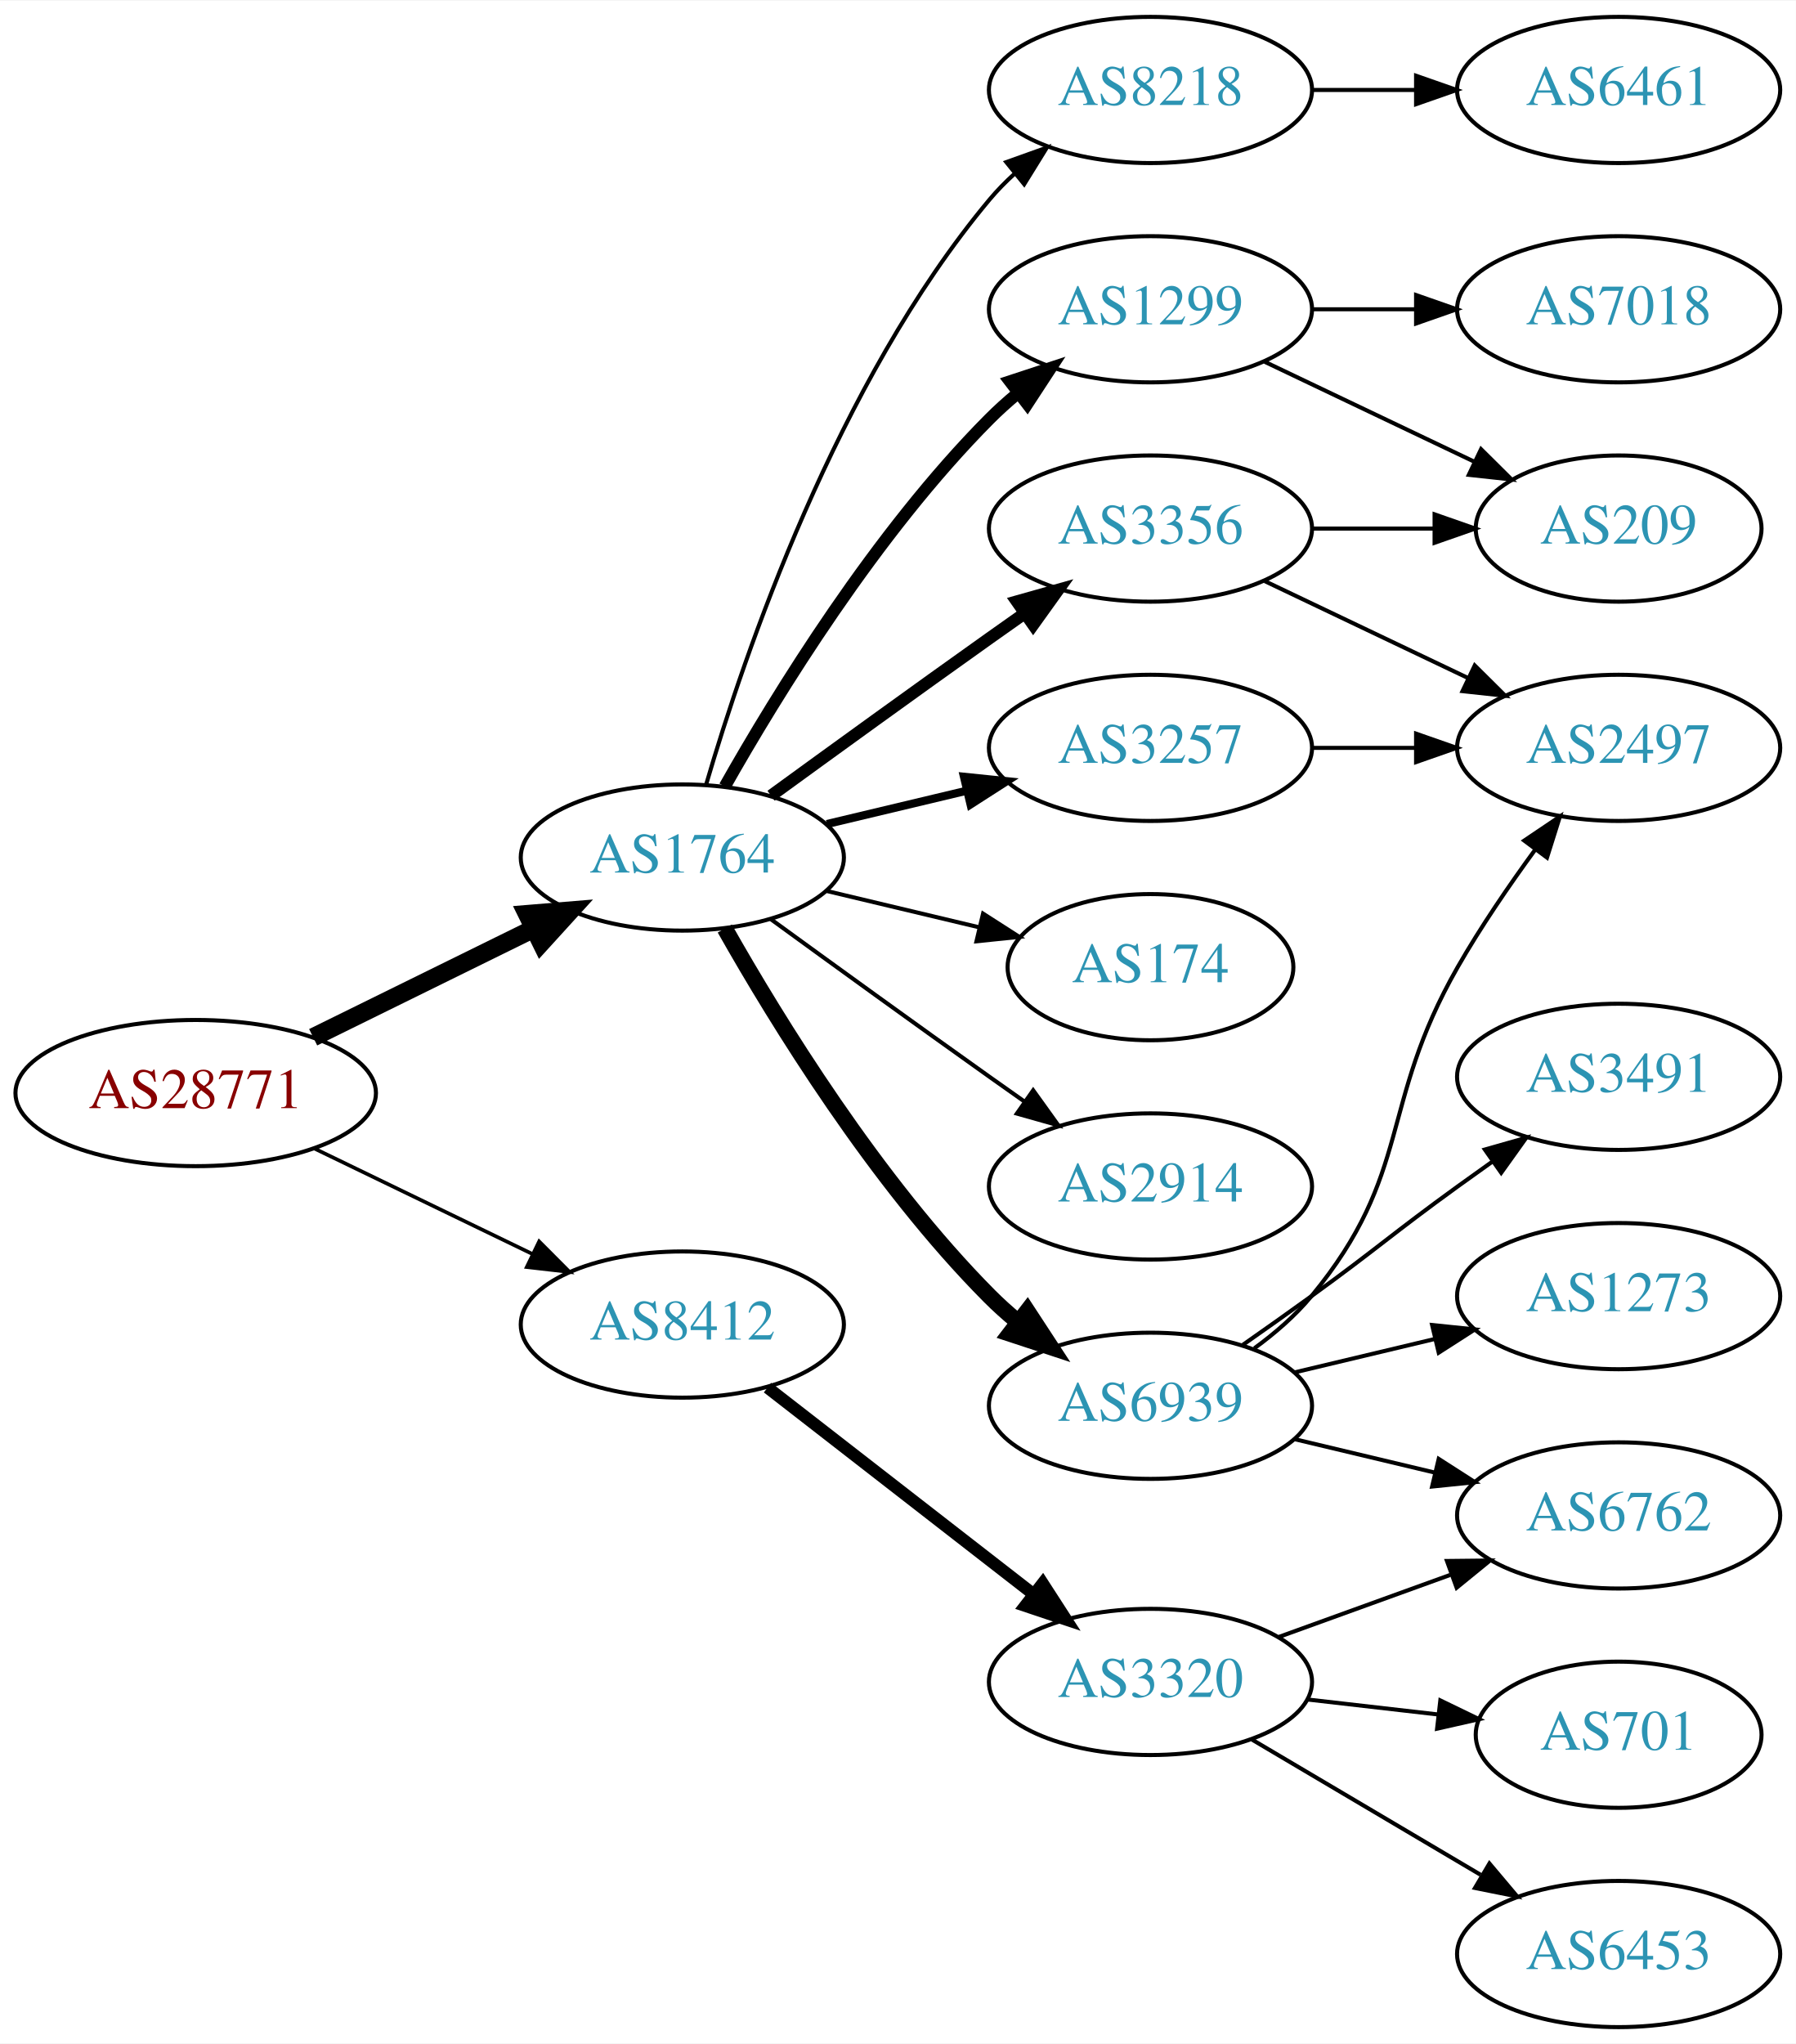
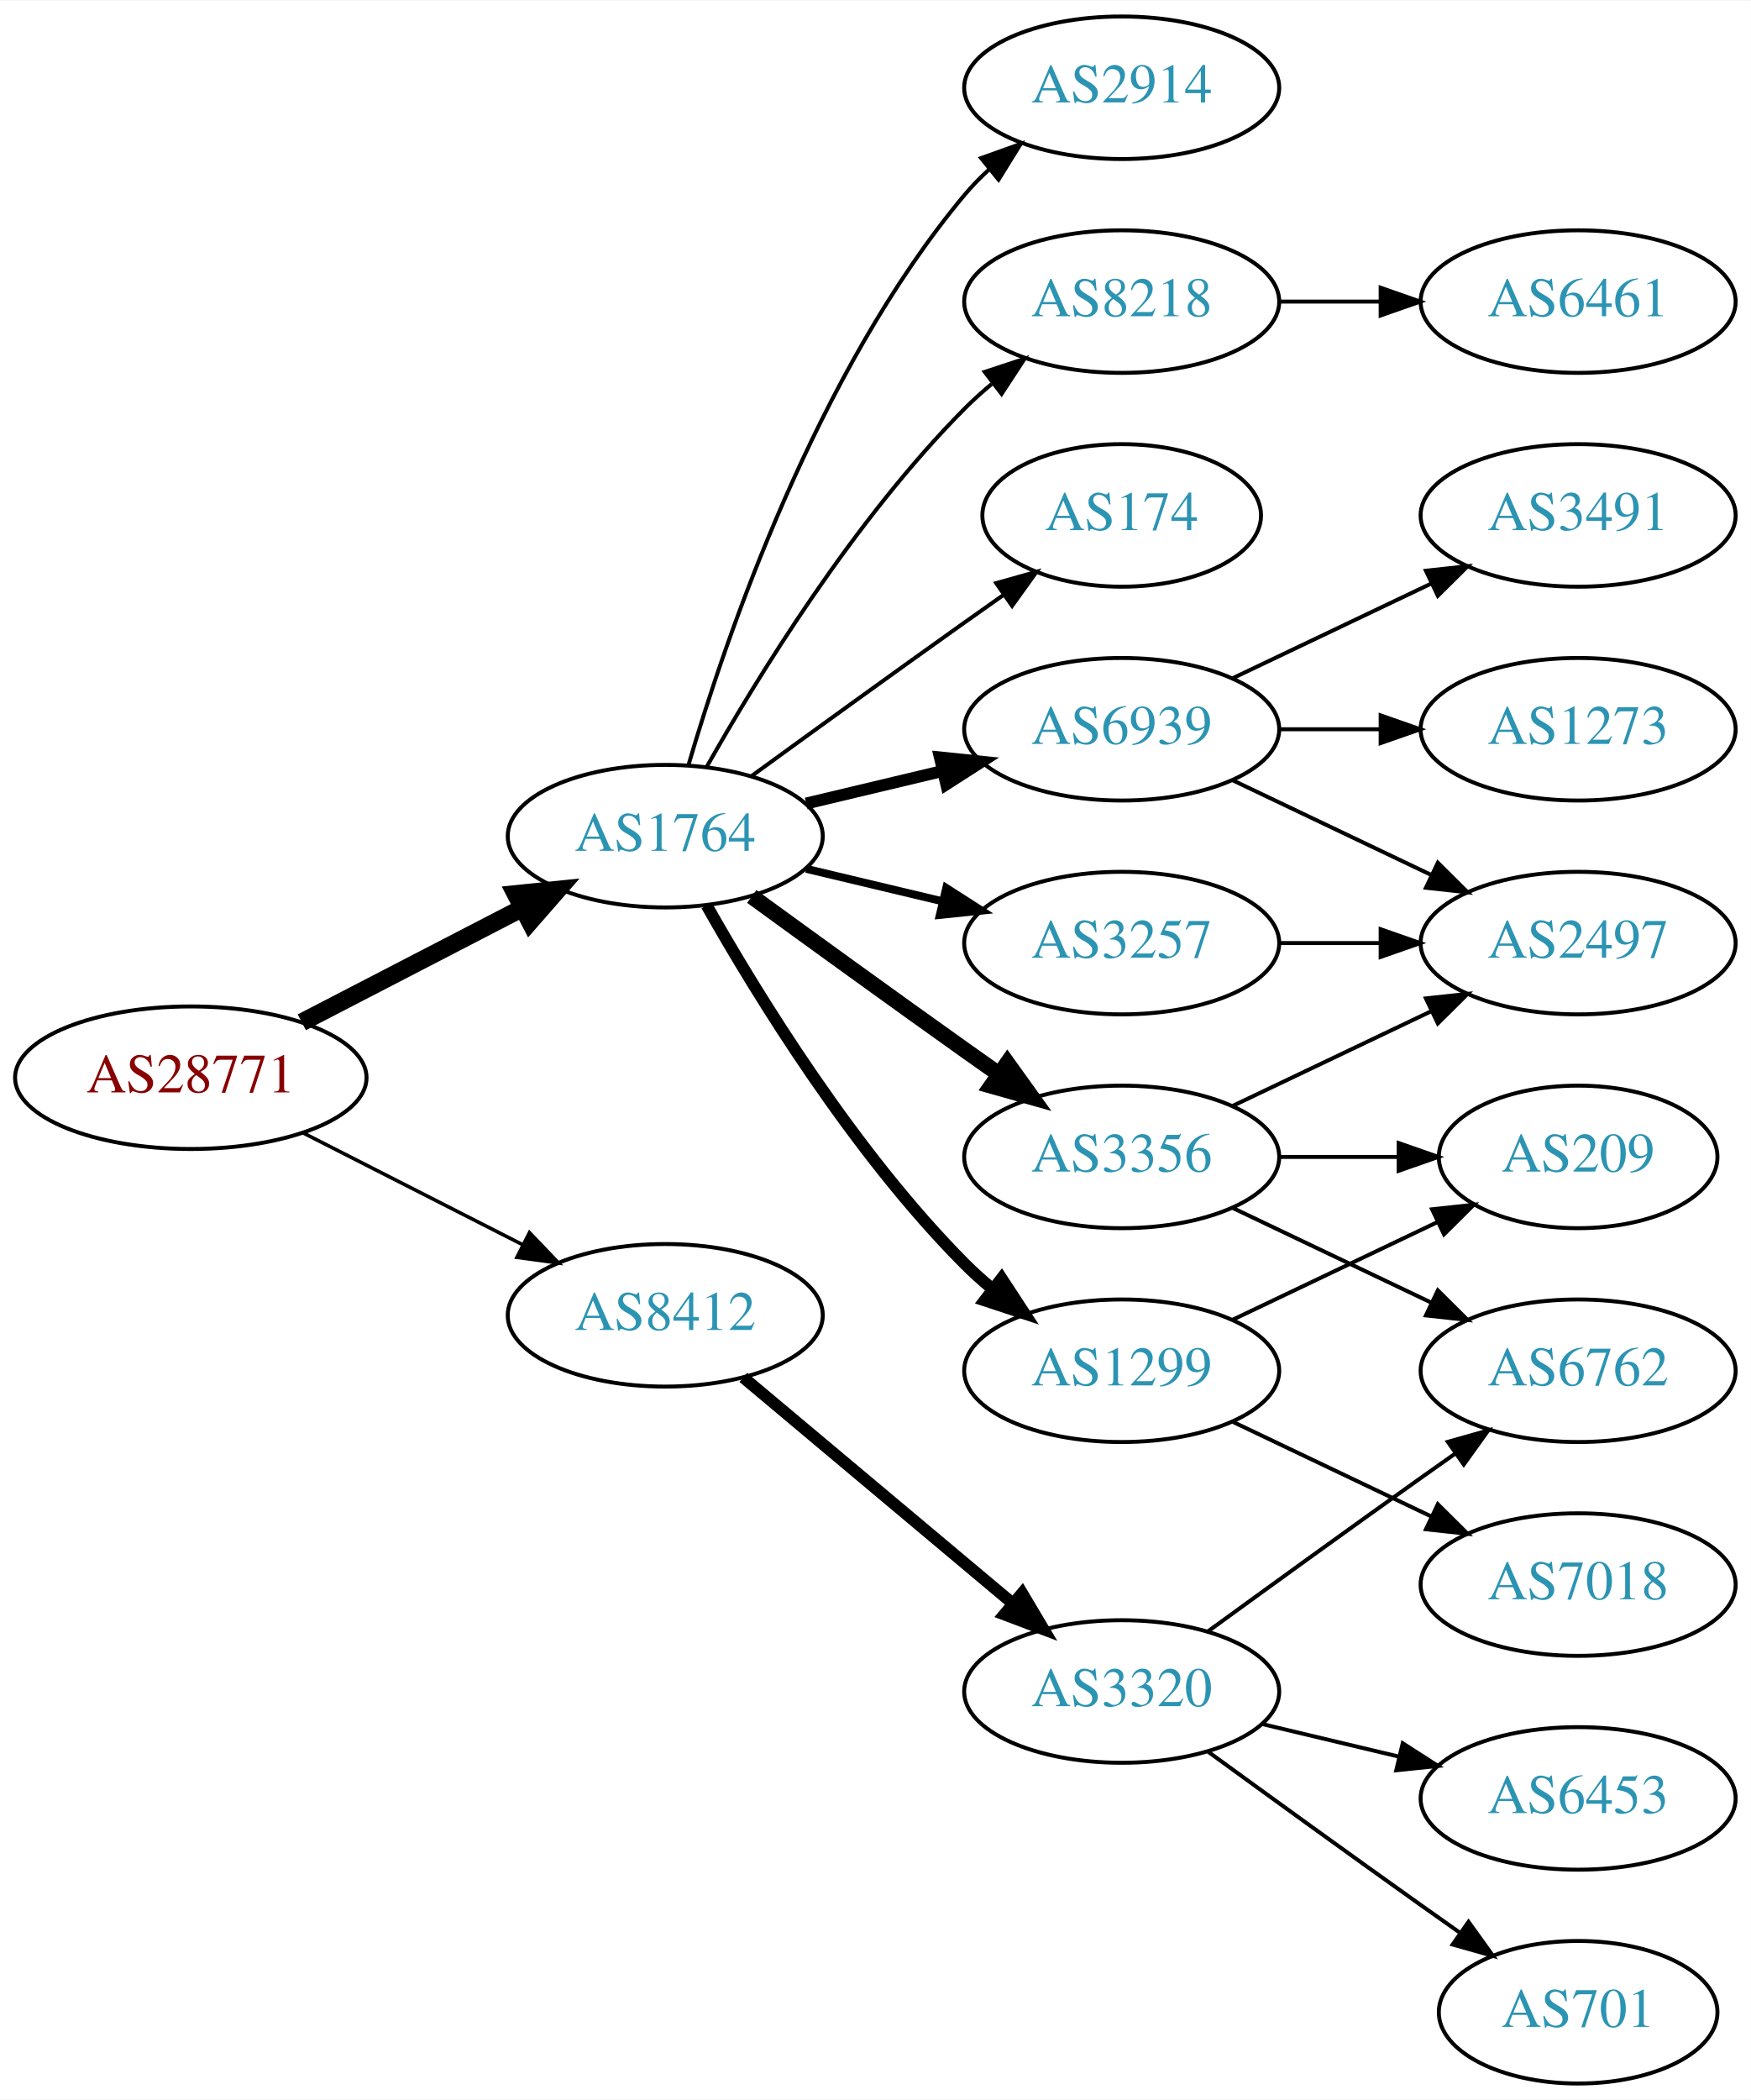
- <svg xmlns="http://www.w3.org/2000/svg" xmlns:xlink="http://www.w3.org/1999/xlink" width="442pt" height="503pt" viewBox="0.00 0.00 442.27 503.00">
-   <g id="graph0" class="graph" transform="scale(1 1) rotate(0) translate(4 499)">
-     <polygon fill="white" stroke="none" points="-4,4 -4,-499 438.271,-499 438.271,4 -4,4" />
+ <svg xmlns="http://www.w3.org/2000/svg" xmlns:xlink="http://www.w3.org/1999/xlink" width="442pt" height="530pt" viewBox="0.00 0.00 442.27 530.00">
+   <g id="graph0" class="graph" transform="scale(1 1) rotate(0) translate(4 526)">
+     <polygon fill="white" stroke="none" points="-4,4 -4,-526 438.271,-526 438.271,4 -4,4" />
    <g id="node1" class="node">
      <g id="a_node1">
        <a xlink:href="/asn/28771" xlink:title="AS28771 ~ [street address]: Postfach 1 [AT]">
-           <ellipse fill="#ffffff" stroke="black" cx="44.196" cy="-230" rx="44.393" ry="18" />
-           <text text-anchor="middle" x="44.196" y="-226.3" font-family="Times,serif" font-size="14.00" fill="#880000">AS28771</text>
+           <ellipse fill="#ffffff" stroke="black" cx="44.196" cy="-254" rx="44.393" ry="18" />
+           <text text-anchor="middle" x="44.196" y="-250.3" font-family="Times,serif" font-size="14.00" fill="#880000">AS28771</text>
        </a>
      </g>
    </g>
    <g id="node2" class="node">
      <g id="a_node2">
        <a xlink:href="/asn/1764" xlink:title="AS1764 ~ NEXTLAYER-AS [AT]">
-           <ellipse fill="#ffffff" stroke="black" cx="164.039" cy="-288" rx="39.794" ry="18" />
-           <text text-anchor="middle" x="164.039" y="-284.3" font-family="Times,serif" font-size="14.00" fill="#2c94b3">AS1764</text>
+           <ellipse fill="#ffffff" stroke="black" cx="164.039" cy="-315" rx="39.794" ry="18" />
+           <text text-anchor="middle" x="164.039" y="-311.3" font-family="Times,serif" font-size="14.00" fill="#2c94b3">AS1764</text>
        </a>
      </g>
    </g>
    <g id="edge1" class="edge">
-       <path fill="none" stroke="black" stroke-width="4.5" d="M73.123,-243.745C89.318,-251.716 109.879,-261.836 127.251,-270.386" />
-       <polygon fill="black" stroke="black" stroke-width="4.5" points="125.815,-274.068 136.526,-274.951 129.293,-267.002 125.815,-274.068" />
+       <path fill="none" stroke="black" stroke-width="4.5" d="M72.231,-267.995C88.781,-276.561 110.133,-287.614 127.974,-296.849" />
+       <polygon fill="black" stroke="black" stroke-width="4.5" points="126.248,-300.39 136.939,-301.49 129.869,-293.396 126.248,-300.39" />
    </g>
    <g id="node3" class="node">
      <g id="a_node3">
        <a xlink:href="/asn/8412" xlink:title="AS8412 ~ Rennweg 97-99 [AT]">
-           <ellipse fill="#ffffff" stroke="black" cx="164.039" cy="-173" rx="39.794" ry="18" />
-           <text text-anchor="middle" x="164.039" y="-169.3" font-family="Times,serif" font-size="14.00" fill="#2c94b3">AS8412</text>
+           <ellipse fill="#ffffff" stroke="black" cx="164.039" cy="-194" rx="39.794" ry="18" />
+           <text text-anchor="middle" x="164.039" y="-190.3" font-family="Times,serif" font-size="14.00" fill="#2c94b3">AS8412</text>
        </a>
      </g>
    </g>
    <g id="edge2" class="edge">
-       <path fill="none" stroke="black" stroke-width="0.9" d="M73.422,-216.347C89.509,-208.566 109.83,-198.737 127.054,-190.406" />
-       <polygon fill="black" stroke="black" stroke-width="0.9" points="128.779,-193.459 136.257,-185.954 125.731,-187.158 128.779,-193.459" />
+       <path fill="none" stroke="black" stroke-width="0.9" d="M72.528,-240.084C89.087,-231.653 110.372,-220.815 128.141,-211.768" />
+       <polygon fill="black" stroke="black" stroke-width="0.9" points="129.745,-214.879 137.068,-207.223 126.569,-208.641 129.745,-214.879" />
    </g>
    <g id="node4" class="node">
      <g id="a_node4">
-         <a xlink:href="/asn/1299" xlink:title="AS1299 ~ Telia Carrier [EU]">
-           <ellipse fill="#ffffff" stroke="black" cx="279.332" cy="-423" rx="39.794" ry="18" />
-           <text text-anchor="middle" x="279.332" y="-419.3" font-family="Times,serif" font-size="14.00" fill="#2c94b3">AS1299</text>
+         <a xlink:href="/asn/6939" xlink:title="AS6939 ~ Hurricane Electric LLC [US]">
+           <ellipse fill="#ffffff" stroke="black" cx="279.332" cy="-342" rx="39.794" ry="18" />
+           <text text-anchor="middle" x="279.332" y="-338.3" font-family="Times,serif" font-size="14.00" fill="#2c94b3">AS6939</text>
        </a>
      </g>
    </g>
    <g id="edge3" class="edge">
-       <path fill="none" stroke="black" stroke-width="3" d="M174.498,-305.49C187.28,-328.096 211.712,-367.886 239.685,-396 241.796,-398.121 244.092,-400.188 246.477,-402.171" />
-       <polygon fill="black" stroke="black" stroke-width="3" points="244.73,-405.242 254.793,-408.556 248.993,-399.69 244.73,-405.242" />
+       <path fill="none" stroke="black" stroke-width="3" d="M199.646,-323.248C210.517,-325.838 222.671,-328.735 234.114,-331.462" />
+       <polygon fill="black" stroke="black" stroke-width="3" points="233.397,-334.889 243.936,-333.803 235.02,-328.08 233.397,-334.889" />
    </g>
    <g id="node5" class="node">
      <g id="a_node5">
        <a xlink:href="/asn/3356" xlink:title="AS3356 ~ Level 3 Parent, LLC [US]">
-           <ellipse fill="#ffffff" stroke="black" cx="279.332" cy="-369" rx="39.794" ry="18" />
-           <text text-anchor="middle" x="279.332" y="-365.3" font-family="Times,serif" font-size="14.00" fill="#2c94b3">AS3356</text>
+           <ellipse fill="#ffffff" stroke="black" cx="279.332" cy="-234" rx="39.794" ry="18" />
+           <text text-anchor="middle" x="279.332" y="-230.3" font-family="Times,serif" font-size="14.00" fill="#2c94b3">AS3356</text>
        </a>
      </g>
    </g>
    <g id="edge4" class="edge">
-       <path fill="none" stroke="black" stroke-width="3" d="M185.887,-303.222C200.821,-314.091 221.435,-329.025 239.685,-342 242.506,-344.005 245.449,-346.085 248.397,-348.159" />
-       <polygon fill="black" stroke="black" stroke-width="3" points="246.424,-351.05 256.621,-353.926 250.443,-345.319 246.424,-351.05" />
+       <path fill="none" stroke="black" stroke-width="4" d="M185.887,-299.778C200.821,-288.909 221.435,-273.975 239.685,-261 242.506,-258.995 245.449,-256.915 248.397,-254.841" />
+       <polygon fill="black" stroke="black" stroke-width="4" points="250.443,-257.681 256.621,-249.074 246.424,-251.95 250.443,-257.681" />
    </g>
    <g id="node6" class="node">
      <g id="a_node6">
-         <a xlink:href="/asn/6939" xlink:title="AS6939 ~ Hurricane Electric LLC [US]">
-           <ellipse fill="#ffffff" stroke="black" cx="279.332" cy="-153" rx="39.794" ry="18" />
-           <text text-anchor="middle" x="279.332" y="-149.3" font-family="Times,serif" font-size="14.00" fill="#2c94b3">AS6939</text>
+         <a xlink:href="/asn/2914" xlink:title="AS2914 ~ NTT America, Inc. [US]">
+           <ellipse fill="#ffffff" stroke="black" cx="279.332" cy="-504" rx="39.794" ry="18" />
+           <text text-anchor="middle" x="279.332" y="-500.3" font-family="Times,serif" font-size="14.00" fill="#2c94b3">AS2914</text>
        </a>
      </g>
    </g>
    <g id="edge5" class="edge">
-       <path fill="none" stroke="black" stroke-width="4" d="M174.498,-270.51C187.28,-247.904 211.712,-208.114 239.685,-180 241.796,-177.879 244.092,-175.812 246.477,-173.829" />
-       <polygon fill="black" stroke="black" stroke-width="4" points="248.993,-176.31 254.793,-167.444 244.73,-170.758 248.993,-176.31" />
+       <path fill="none" stroke="black" d="M169.913,-333.002C179.227,-364.844 202.043,-431.981 239.685,-477 241.555,-479.237 243.654,-481.374 245.88,-483.396" />
+       <polygon fill="black" stroke="black" points="243.823,-486.234 253.799,-489.804 248.227,-480.793 243.823,-486.234" />
    </g>
    <g id="node7" class="node">
      <g id="a_node7">
-         <a xlink:href="/asn/174" xlink:title="AS174 ~ Cogent Communications [US]">
-           <ellipse fill="#ffffff" stroke="black" cx="279.332" cy="-261" rx="35.194" ry="18" />
-           <text text-anchor="middle" x="279.332" y="-257.3" font-family="Times,serif" font-size="14.00" fill="#2c94b3">AS174</text>
+         <a xlink:href="/asn/1299" xlink:title="AS1299 ~ Telia Carrier [EU]">
+           <ellipse fill="#ffffff" stroke="black" cx="279.332" cy="-180" rx="39.794" ry="18" />
+           <text text-anchor="middle" x="279.332" y="-176.3" font-family="Times,serif" font-size="14.00" fill="#2c94b3">AS1299</text>
        </a>
      </g>
    </g>
    <g id="edge6" class="edge">
-       <path fill="none" stroke="black" d="M199.646,-279.752C211.44,-276.942 224.745,-273.771 237.013,-270.847" />
-       <polygon fill="black" stroke="black" points="238.101,-274.186 247.018,-268.463 236.479,-267.376 238.101,-274.186" />
+       <path fill="none" stroke="black" stroke-width="3" d="M174.498,-297.51C187.28,-274.904 211.712,-235.114 239.685,-207 241.796,-204.879 244.092,-202.812 246.477,-200.829" />
+       <polygon fill="black" stroke="black" stroke-width="3" points="248.993,-203.31 254.793,-194.444 244.73,-197.758 248.993,-203.31" />
    </g>
    <g id="node8" class="node">
      <g id="a_node8">
-         <a xlink:href="/asn/2914" xlink:title="AS2914 ~ NTT America, Inc. [US]">
-           <ellipse fill="#ffffff" stroke="black" cx="279.332" cy="-207" rx="39.794" ry="18" />
-           <text text-anchor="middle" x="279.332" y="-203.3" font-family="Times,serif" font-size="14.00" fill="#2c94b3">AS2914</text>
+         <a xlink:href="/asn/3257" xlink:title="AS3257 ~ GTT [DE]">
+           <ellipse fill="#ffffff" stroke="black" cx="279.332" cy="-288" rx="39.794" ry="18" />
+           <text text-anchor="middle" x="279.332" y="-284.3" font-family="Times,serif" font-size="14.00" fill="#2c94b3">AS3257</text>
        </a>
      </g>
    </g>
    <g id="edge7" class="edge">
-       <path fill="none" stroke="black" d="M185.887,-272.778C200.821,-261.909 221.435,-246.975 239.685,-234 242.506,-231.995 245.449,-229.915 248.397,-227.841" />
-       <polygon fill="black" stroke="black" points="250.443,-230.681 256.621,-222.074 246.424,-224.95 250.443,-230.681" />
+       <path fill="none" stroke="black" stroke-width="2" d="M199.646,-306.752C210.517,-304.162 222.671,-301.265 234.114,-298.538" />
+       <polygon fill="black" stroke="black" stroke-width="2" points="235.02,-301.92 243.936,-296.197 233.397,-295.111 235.02,-301.92" />
    </g>
    <g id="node9" class="node">
      <g id="a_node9">
-         <a xlink:href="/asn/3257" xlink:title="AS3257 ~ GTT [DE]">
-           <ellipse fill="#ffffff" stroke="black" cx="279.332" cy="-315" rx="39.794" ry="18" />
-           <text text-anchor="middle" x="279.332" y="-311.3" font-family="Times,serif" font-size="14.00" fill="#2c94b3">AS3257</text>
+         <a xlink:href="/asn/8218" xlink:title="AS8218 ~ legacy Neotelecoms [FR]">
+           <ellipse fill="#ffffff" stroke="black" cx="279.332" cy="-450" rx="39.794" ry="18" />
+           <text text-anchor="middle" x="279.332" y="-446.3" font-family="Times,serif" font-size="14.00" fill="#2c94b3">AS8218</text>
        </a>
      </g>
    </g>
    <g id="edge8" class="edge">
-       <path fill="none" stroke="black" stroke-width="2" d="M199.646,-296.248C210.517,-298.838 222.671,-301.735 234.114,-304.462" />
-       <polygon fill="black" stroke="black" stroke-width="2" points="233.397,-307.889 243.936,-306.803 235.02,-301.08 233.397,-307.889" />
+       <path fill="none" stroke="black" d="M174.498,-332.49C187.28,-355.096 211.712,-394.886 239.685,-423 241.796,-425.121 244.092,-427.188 246.477,-429.171" />
+       <polygon fill="black" stroke="black" points="244.73,-432.242 254.793,-435.556 248.993,-426.69 244.73,-432.242" />
    </g>
    <g id="node10" class="node">
      <g id="a_node10">
-         <a xlink:href="/asn/8218" xlink:title="AS8218 ~ legacy Neotelecoms [FR]">
-           <ellipse fill="#ffffff" stroke="black" cx="279.332" cy="-477" rx="39.794" ry="18" />
-           <text text-anchor="middle" x="279.332" y="-473.3" font-family="Times,serif" font-size="14.00" fill="#2c94b3">AS8218</text>
+         <a xlink:href="/asn/174" xlink:title="AS174 ~ Cogent Communications [US]">
+           <ellipse fill="#ffffff" stroke="black" cx="279.332" cy="-396" rx="35.194" ry="18" />
+           <text text-anchor="middle" x="279.332" y="-392.3" font-family="Times,serif" font-size="14.00" fill="#2c94b3">AS174</text>
        </a>
      </g>
    </g>
    <g id="edge9" class="edge">
-       <path fill="none" stroke="black" d="M169.913,-306.002C179.227,-337.844 202.043,-404.981 239.685,-450 241.555,-452.237 243.654,-454.374 245.88,-456.396" />
-       <polygon fill="black" stroke="black" points="243.823,-459.234 253.799,-462.804 248.227,-453.793 243.823,-459.234" />
+       <path fill="none" stroke="black" d="M185.887,-330.222C200.821,-341.091 221.435,-356.025 239.685,-369 242.895,-371.282 246.264,-373.661 249.619,-376.018" />
+       <polygon fill="black" stroke="black" points="247.631,-378.899 257.83,-381.77 251.647,-373.166 247.631,-378.899" />
    </g>
    <g id="node18" class="node">
      <g id="a_node18">
        <a xlink:href="/asn/3320" xlink:title="AS3320 ~ DTAG [DE]">
-           <ellipse fill="#ffffff" stroke="black" cx="279.332" cy="-85" rx="39.794" ry="18" />
-           <text text-anchor="middle" x="279.332" y="-81.3" font-family="Times,serif" font-size="14.00" fill="#2c94b3">AS3320</text>
+           <ellipse fill="#ffffff" stroke="black" cx="279.332" cy="-99" rx="39.794" ry="18" />
+           <text text-anchor="middle" x="279.332" y="-95.3" font-family="Times,serif" font-size="14.00" fill="#2c94b3">AS3320</text>
        </a>
      </g>
    </g>
    <g id="edge20" class="edge">
-       <path fill="none" stroke="black" stroke-width="3" d="M185.032,-157.47C203.233,-143.332 230.282,-122.323 250.575,-106.56" />
-       <polygon fill="black" stroke="black" stroke-width="3" points="252.787,-109.273 258.538,-100.375 248.493,-103.745 252.787,-109.273" />
-     </g>
-     <g id="node12" class="node">
-       <g id="a_node12">
-         <a xlink:href="/asn/209" xlink:title="AS209 ~ CenturyLink Communications, LLC [US]">
-           <ellipse fill="#ffffff" stroke="black" cx="394.625" cy="-369" rx="35.194" ry="18" />
-           <text text-anchor="middle" x="394.625" y="-365.3" font-family="Times,serif" font-size="14.00" fill="#2c94b3">AS209</text>
-         </a>
-       </g>
-     </g>
-     <g id="edge13" class="edge">
-       <path fill="none" stroke="black" d="M307.468,-410.066C322.9,-402.71 342.385,-393.423 358.92,-385.541" />
-       <polygon fill="black" stroke="black" points="360.741,-388.551 368.262,-381.089 357.729,-382.232 360.741,-388.551" />
-     </g>
-     <g id="node13" class="node">
-       <g id="a_node13">
-         <a xlink:href="/asn/7018" xlink:title="AS7018 ~ AT&amp;T Services, Inc. [US]">
-           <ellipse fill="#ffffff" stroke="black" cx="394.625" cy="-423" rx="39.794" ry="18" />
-           <text text-anchor="middle" x="394.625" y="-419.3" font-family="Times,serif" font-size="14.00" fill="#2c94b3">AS7018</text>
-         </a>
-       </g>
-     </g>
-     <g id="edge12" class="edge">
-       <path fill="none" stroke="black" d="M319.004,-423C327.207,-423 335.971,-423 344.503,-423" />
-       <polygon fill="black" stroke="black" points="344.742,-426.5 354.742,-423 344.742,-419.5 344.742,-426.5" />
+       <path fill="none" stroke="black" stroke-width="3" d="M183.747,-178.313C202.278,-162.773 230.835,-138.828 251.724,-121.311" />
+       <polygon fill="black" stroke="black" stroke-width="3" points="254.182,-123.818 259.596,-114.711 249.684,-118.454 254.182,-123.818" />
    </g>
    <g id="node11" class="node">
      <g id="a_node11">
        <a xlink:href="/asn/2497" xlink:title="AS2497 ~ Internet Initiative Japan Inc. [JP]">
-           <ellipse fill="#ffffff" stroke="black" cx="394.625" cy="-315" rx="39.794" ry="18" />
-           <text text-anchor="middle" x="394.625" y="-311.3" font-family="Times,serif" font-size="14.00" fill="#2c94b3">AS2497</text>
+           <ellipse fill="#ffffff" stroke="black" cx="394.625" cy="-288" rx="39.794" ry="18" />
+           <text text-anchor="middle" x="394.625" y="-284.3" font-family="Times,serif" font-size="14.00" fill="#2c94b3">AS2497</text>
        </a>
      </g>
    </g>
    <g id="edge10" class="edge">
-       <path fill="none" stroke="black" d="M307.468,-356.066C322.462,-348.919 341.283,-339.948 357.506,-332.215" />
-       <polygon fill="black" stroke="black" points="359.188,-335.291 366.71,-327.829 356.177,-328.972 359.188,-335.291" />
+       <path fill="none" stroke="black" d="M307.468,-329.066C322.462,-321.919 341.283,-312.948 357.506,-305.215" />
+       <polygon fill="black" stroke="black" points="359.188,-308.291 366.71,-300.829 356.177,-301.972 359.188,-308.291" />
+     </g>
+     <g id="node12" class="node">
+       <g id="a_node12">
+         <a xlink:href="/asn/1273" xlink:title="AS1273 ~ Vodafone Group PLC [EU]">
+           <ellipse fill="#ffffff" stroke="black" cx="394.625" cy="-342" rx="39.794" ry="18" />
+           <text text-anchor="middle" x="394.625" y="-338.3" font-family="Times,serif" font-size="14.00" fill="#2c94b3">AS1273</text>
+         </a>
+       </g>
    </g>
    <g id="edge11" class="edge">
-       <path fill="none" stroke="black" d="M319.004,-369C328.709,-369 339.2,-369 349.163,-369" />
-       <polygon fill="black" stroke="black" points="349.299,-372.5 359.299,-369 349.299,-365.5 349.299,-372.5" />
-     </g>
-     <g id="edge17" class="edge">
-       <path fill="none" stroke="black" d="M304.912,-167.156C310.007,-170.872 315.02,-175.201 318.978,-180 344.043,-210.394 335.414,-226.806 354.978,-261 360.618,-270.858 367.641,-281.126 374.146,-290.028" />
-       <polygon fill="black" stroke="black" points="371.376,-292.168 380.163,-298.087 376.985,-287.98 371.376,-292.168" />
+       <path fill="none" stroke="black" d="M319.004,-342C327.207,-342 335.971,-342 344.503,-342" />
+       <polygon fill="black" stroke="black" points="344.742,-345.5 354.742,-342 344.742,-338.5 344.742,-345.5" />
+     </g>
+     <g id="node13" class="node">
+       <g id="a_node13">
+         <a xlink:href="/asn/3491" xlink:title="AS3491 ~ PCCW Global, Inc. [US]">
+           <ellipse fill="#ffffff" stroke="black" cx="394.625" cy="-396" rx="39.794" ry="18" />
+           <text text-anchor="middle" x="394.625" y="-392.3" font-family="Times,serif" font-size="14.00" fill="#2c94b3">AS3491</text>
+         </a>
+       </g>
+     </g>
+     <g id="edge12" class="edge">
+       <path fill="none" stroke="black" d="M307.468,-354.934C322.462,-362.081 341.283,-371.052 357.506,-378.785" />
+       <polygon fill="black" stroke="black" points="356.177,-382.028 366.71,-383.171 359.188,-375.709 356.177,-382.028" />
+     </g>
+     <g id="edge14" class="edge">
+       <path fill="none" stroke="black" d="M307.468,-246.934C322.462,-254.081 341.283,-263.052 357.506,-270.785" />
+       <polygon fill="black" stroke="black" points="356.177,-274.028 366.71,-275.171 359.188,-267.709 356.177,-274.028" />
    </g>
    <g id="node14" class="node">
      <g id="a_node14">
-         <a xlink:href="/asn/6762" xlink:title="AS6762 ~ TELECOM ITALIA SPARKLE S.p.A. [IT]">
-           <ellipse fill="#ffffff" stroke="black" cx="394.625" cy="-126" rx="39.794" ry="18" />
-           <text text-anchor="middle" x="394.625" y="-122.3" font-family="Times,serif" font-size="14.00" fill="#2c94b3">AS6762</text>
-         </a>
-       </g>
-     </g>
-     <g id="edge14" class="edge">
-       <path fill="none" stroke="black" d="M314.939,-144.752C325.81,-142.162 337.964,-139.265 349.407,-136.538" />
-       <polygon fill="black" stroke="black" points="350.313,-139.92 359.229,-134.197 348.69,-133.111 350.313,-139.92" />
+         <a xlink:href="/asn/209" xlink:title="AS209 ~ CenturyLink Communications, LLC [US]">
+           <ellipse fill="#ffffff" stroke="black" cx="394.625" cy="-234" rx="35.194" ry="18" />
+           <text text-anchor="middle" x="394.625" y="-230.3" font-family="Times,serif" font-size="14.00" fill="#2c94b3">AS209</text>
+         </a>
+       </g>
+     </g>
+     <g id="edge13" class="edge">
+       <path fill="none" stroke="black" d="M319.004,-234C328.709,-234 339.2,-234 349.163,-234" />
+       <polygon fill="black" stroke="black" points="349.299,-237.5 359.299,-234 349.299,-230.5 349.299,-237.5" />
    </g>
    <g id="node15" class="node">
      <g id="a_node15">
-         <a xlink:href="/asn/3491" xlink:title="AS3491 ~ PCCW Global, Inc. [US]">
-           <ellipse fill="#ffffff" stroke="black" cx="394.625" cy="-234" rx="39.794" ry="18" />
-           <text text-anchor="middle" x="394.625" y="-230.3" font-family="Times,serif" font-size="14.00" fill="#2c94b3">AS3491</text>
+         <a xlink:href="/asn/6762" xlink:title="AS6762 ~ TELECOM ITALIA SPARKLE S.p.A. [IT]">
+           <ellipse fill="#ffffff" stroke="black" cx="394.625" cy="-180" rx="39.794" ry="18" />
+           <text text-anchor="middle" x="394.625" y="-176.3" font-family="Times,serif" font-size="14.00" fill="#2c94b3">AS6762</text>
        </a>
      </g>
    </g>
    <g id="edge15" class="edge">
-       <path fill="none" stroke="black" d="M302.089,-168.009C307.623,-171.879 313.542,-176.064 318.978,-180 335.178,-191.729 338.778,-195.271 354.978,-207 357.781,-209.029 360.712,-211.125 363.653,-213.21" />
-       <polygon fill="black" stroke="black" points="361.675,-216.097 371.868,-218.991 365.704,-210.373 361.675,-216.097" />
+       <path fill="none" stroke="black" d="M307.468,-221.066C322.462,-213.919 341.283,-204.948 357.506,-197.215" />
+       <polygon fill="black" stroke="black" points="359.188,-200.291 366.71,-192.829 356.177,-193.972 359.188,-200.291" />
+     </g>
+     <g id="edge17" class="edge">
+       <path fill="none" stroke="black" d="M307.468,-192.934C322.9,-200.29 342.385,-209.577 358.92,-217.459" />
+       <polygon fill="black" stroke="black" points="357.729,-220.768 368.262,-221.911 360.741,-214.449 357.729,-220.768" />
    </g>
    <g id="node16" class="node">
      <g id="a_node16">
-         <a xlink:href="/asn/1273" xlink:title="AS1273 ~ Vodafone Group PLC [EU]">
-           <ellipse fill="#ffffff" stroke="black" cx="394.625" cy="-180" rx="39.794" ry="18" />
-           <text text-anchor="middle" x="394.625" y="-176.3" font-family="Times,serif" font-size="14.00" fill="#2c94b3">AS1273</text>
+         <a xlink:href="/asn/7018" xlink:title="AS7018 ~ AT&amp;T Services, Inc. [US]">
+           <ellipse fill="#ffffff" stroke="black" cx="394.625" cy="-126" rx="39.794" ry="18" />
+           <text text-anchor="middle" x="394.625" y="-122.3" font-family="Times,serif" font-size="14.00" fill="#2c94b3">AS7018</text>
        </a>
      </g>
    </g>
    <g id="edge16" class="edge">
-       <path fill="none" stroke="black" d="M314.939,-161.248C325.81,-163.838 337.964,-166.735 349.407,-169.462" />
-       <polygon fill="black" stroke="black" points="348.69,-172.889 359.229,-171.803 350.313,-166.08 348.69,-172.889" />
-     </g>
-     <g id="edge18" class="edge">
-       <path fill="none" stroke="black" d="M319.004,-315C327.207,-315 335.971,-315 344.503,-315" />
-       <polygon fill="black" stroke="black" points="344.742,-318.5 354.742,-315 344.742,-311.5 344.742,-318.5" />
+       <path fill="none" stroke="black" d="M307.468,-167.066C322.462,-159.919 341.283,-150.948 357.506,-143.215" />
+       <polygon fill="black" stroke="black" points="359.188,-146.291 366.71,-138.829 356.177,-139.972 359.188,-146.291" />
+     </g>
+     <g id="edge19" class="edge">
+       <path fill="none" stroke="black" d="M319.004,-288C327.207,-288 335.971,-288 344.503,-288" />
+       <polygon fill="black" stroke="black" points="344.742,-291.5 354.742,-288 344.742,-284.5 344.742,-291.5" />
    </g>
    <g id="node17" class="node">
      <g id="a_node17">
        <a xlink:href="/asn/6461" xlink:title="AS6461 ~ ZAYO-6461 [US]">
-           <ellipse fill="#ffffff" stroke="black" cx="394.625" cy="-477" rx="39.794" ry="18" />
-           <text text-anchor="middle" x="394.625" y="-473.3" font-family="Times,serif" font-size="14.00" fill="#2c94b3">AS6461</text>
-         </a>
-       </g>
-     </g>
-     <g id="edge19" class="edge">
-       <path fill="none" stroke="black" d="M319.004,-477C327.207,-477 335.971,-477 344.503,-477" />
-       <polygon fill="black" stroke="black" points="344.742,-480.5 354.742,-477 344.742,-473.5 344.742,-480.5" />
+           <ellipse fill="#ffffff" stroke="black" cx="394.625" cy="-450" rx="39.794" ry="18" />
+           <text text-anchor="middle" x="394.625" y="-446.3" font-family="Times,serif" font-size="14.00" fill="#2c94b3">AS6461</text>
+         </a>
+       </g>
+     </g>
+     <g id="edge18" class="edge">
+       <path fill="none" stroke="black" d="M319.004,-450C327.207,-450 335.971,-450 344.503,-450" />
+       <polygon fill="black" stroke="black" points="344.742,-453.5 354.742,-450 344.742,-446.5 344.742,-453.5" />
    </g>
    <g id="edge22" class="edge">
-       <path fill="none" stroke="black" d="M310.99,-96.095C323.963,-100.79 339.256,-106.324 353.137,-111.348" />
-       <polygon fill="black" stroke="black" points="352.347,-114.784 362.941,-114.896 354.729,-108.202 352.347,-114.784" />
+       <path fill="none" stroke="black" d="M301.18,-114.222C316.114,-125.091 336.727,-140.025 354.978,-153 357.799,-155.005 360.742,-157.085 363.69,-159.159" />
+       <polygon fill="black" stroke="black" points="361.717,-162.05 371.914,-164.926 365.736,-156.319 361.717,-162.05" />
    </g>
    <g id="node19" class="node">
      <g id="a_node19">
        <a xlink:href="/asn/6453" xlink:title="AS6453 ~ TATA COMMUNICATIONS (AMERICA) INC [US]">
-           <ellipse fill="#ffffff" stroke="black" cx="394.625" cy="-18" rx="39.794" ry="18" />
-           <text text-anchor="middle" x="394.625" y="-14.3" font-family="Times,serif" font-size="14.00" fill="#2c94b3">AS6453</text>
+           <ellipse fill="#ffffff" stroke="black" cx="394.625" cy="-72" rx="39.794" ry="18" />
+           <text text-anchor="middle" x="394.625" y="-68.3" font-family="Times,serif" font-size="14.00" fill="#2c94b3">AS6453</text>
        </a>
      </g>
    </g>
    <g id="edge21" class="edge">
-       <path fill="none" stroke="black" d="M304.358,-70.791C320.73,-61.109 342.618,-48.165 360.622,-37.518" />
-       <polygon fill="black" stroke="black" points="362.807,-40.291 369.633,-32.188 359.244,-34.266 362.807,-40.291" />
+       <path fill="none" stroke="black" d="M314.939,-90.752C325.81,-88.162 337.964,-85.265 349.407,-82.538" />
+       <polygon fill="black" stroke="black" points="350.313,-85.92 359.229,-80.197 348.69,-79.111 350.313,-85.92" />
    </g>
    <g id="node20" class="node">
      <g id="a_node20">
        <a xlink:href="/asn/701" xlink:title="AS701 ~ UUNET [US]">
-           <ellipse fill="#ffffff" stroke="black" cx="394.625" cy="-72" rx="35.194" ry="18" />
-           <text text-anchor="middle" x="394.625" y="-68.3" font-family="Times,serif" font-size="14.00" fill="#2c94b3">AS701</text>
+           <ellipse fill="#ffffff" stroke="black" cx="394.625" cy="-18" rx="35.194" ry="18" />
+           <text text-anchor="middle" x="394.625" y="-14.3" font-family="Times,serif" font-size="14.00" fill="#2c94b3">AS701</text>
        </a>
      </g>
    </g>
    <g id="edge23" class="edge">
-       <path fill="none" stroke="black" d="M318.057,-80.671C328.291,-79.497 339.457,-78.216 349.988,-77.007" />
-       <polygon fill="black" stroke="black" points="350.715,-80.447 360.25,-75.83 349.917,-73.493 350.715,-80.447" />
+       <path fill="none" stroke="black" d="M301.18,-83.778C316.114,-72.909 336.727,-57.975 354.978,-45 358.188,-42.718 361.557,-40.339 364.912,-37.982" />
+       <polygon fill="black" stroke="black" points="366.94,-40.834 373.123,-32.23 362.924,-35.101 366.94,-40.834" />
    </g>
  </g>
</svg>
